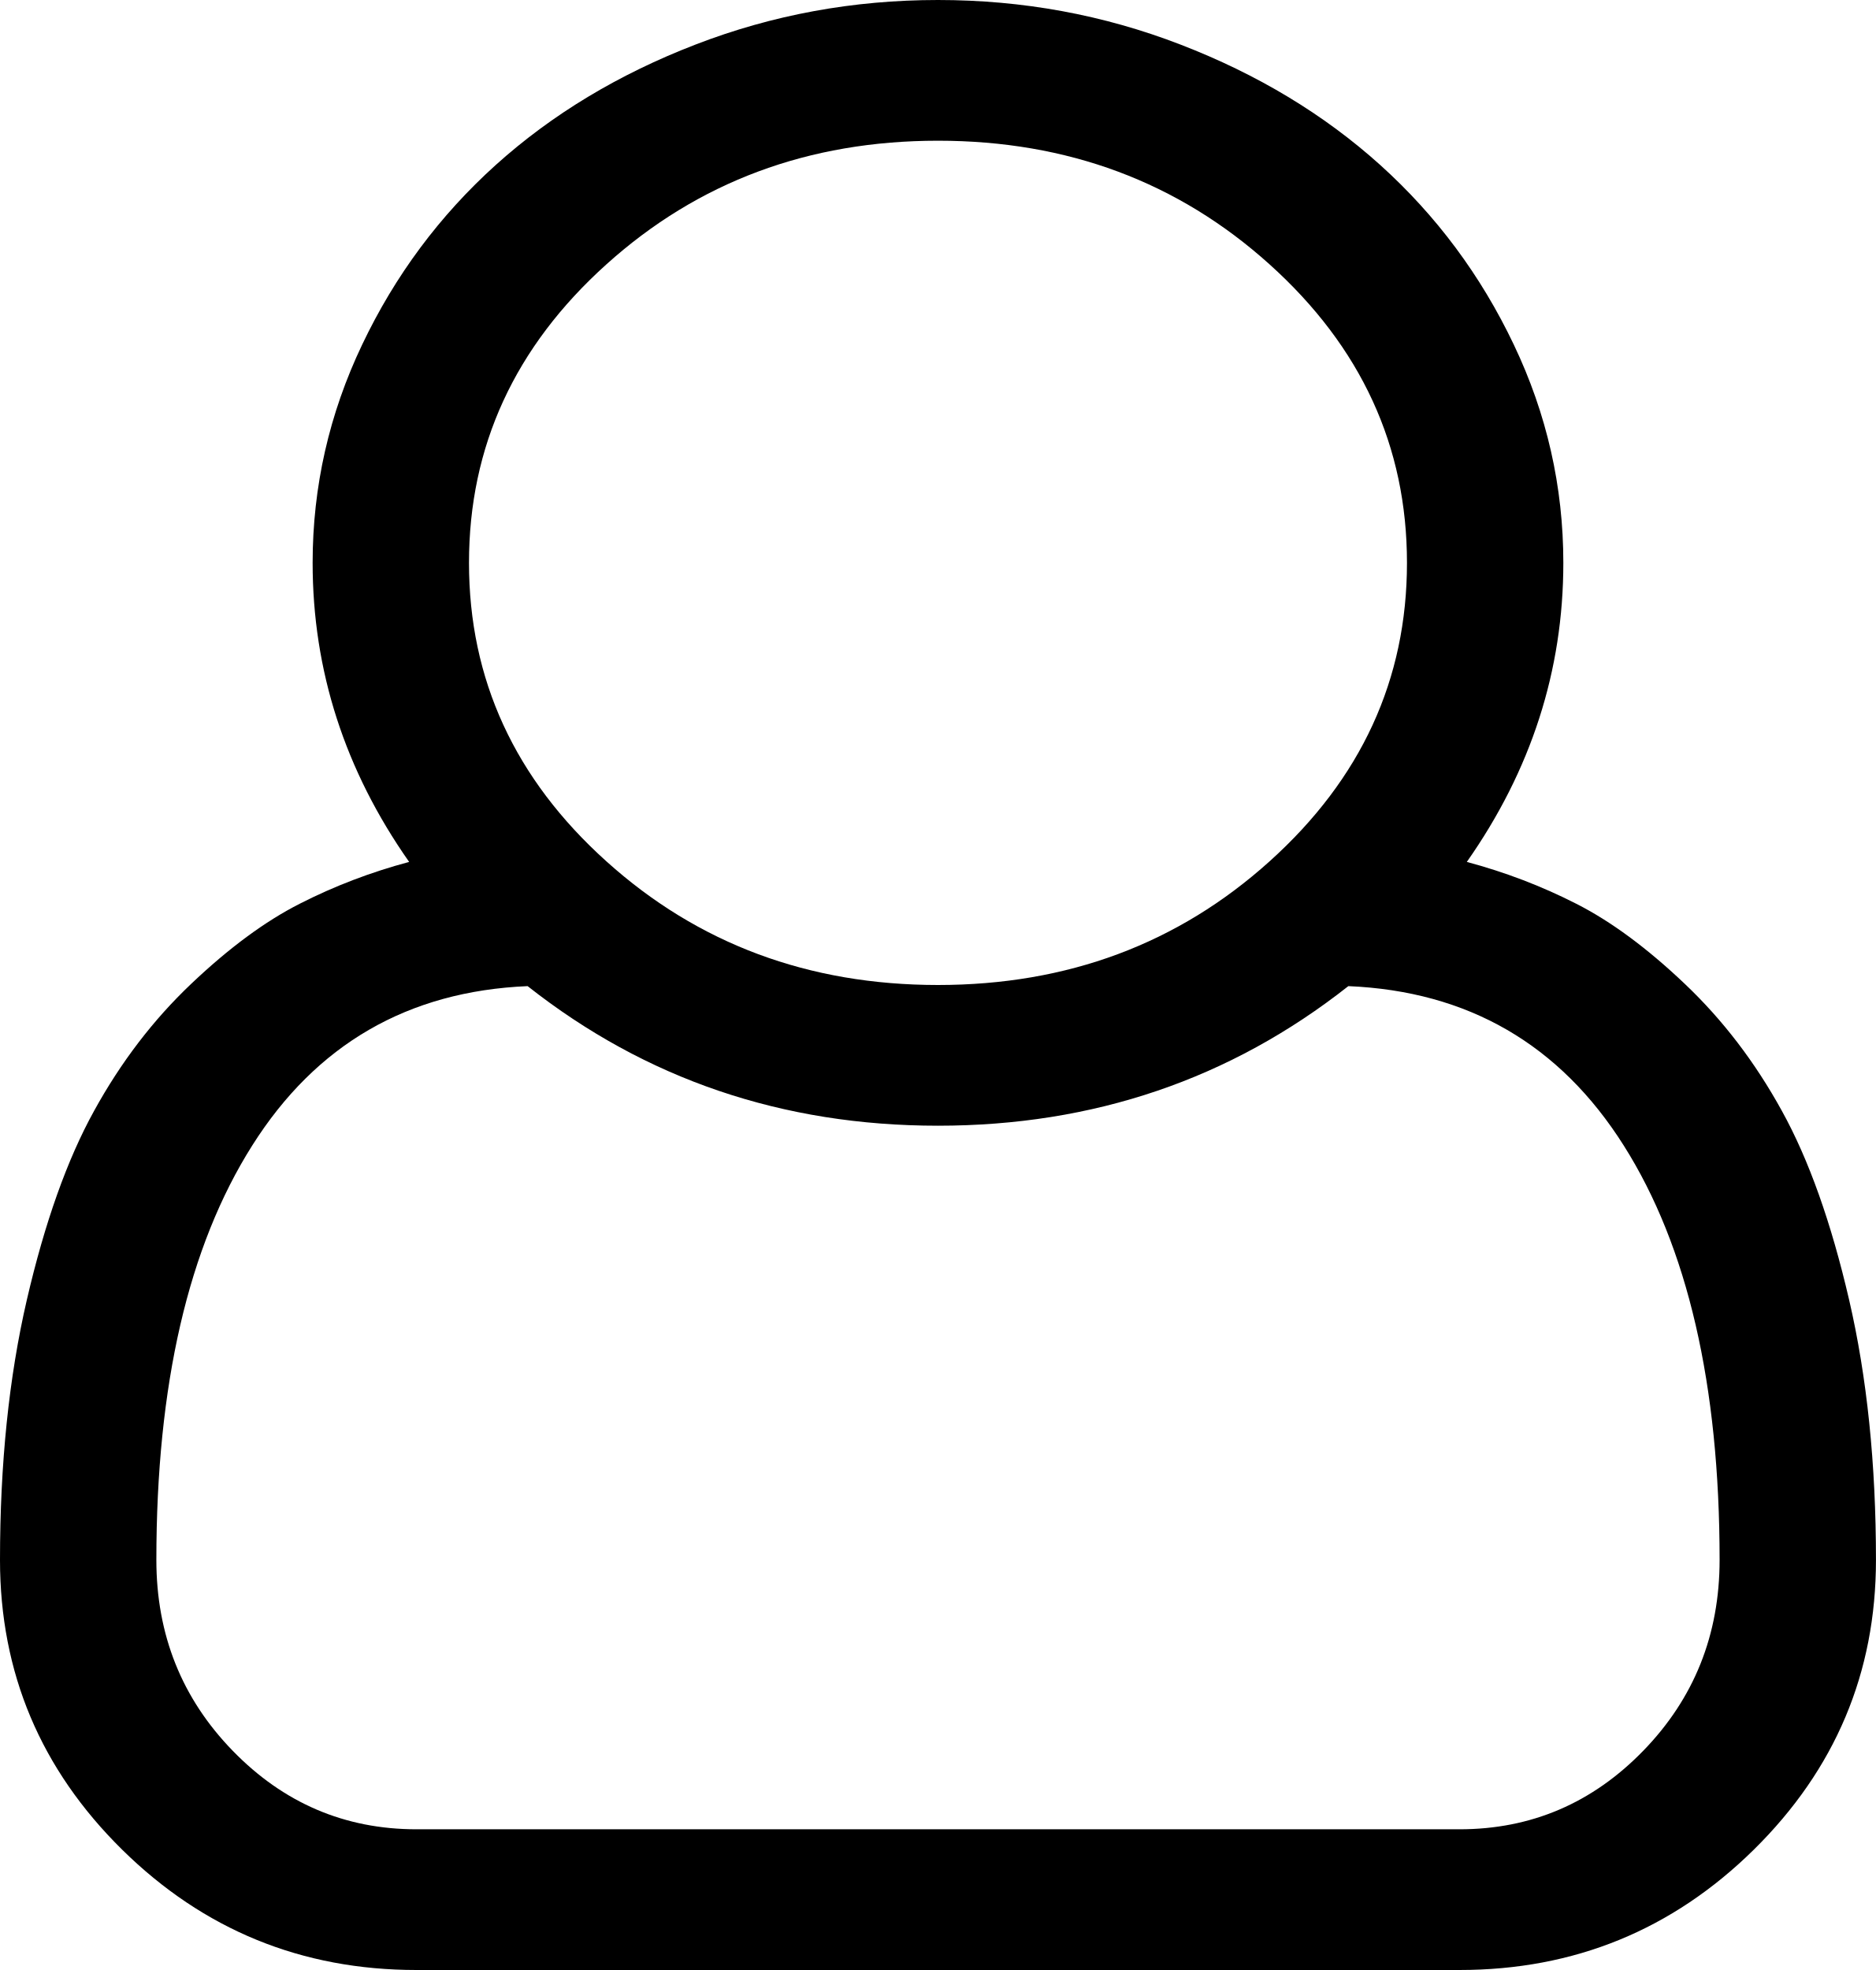
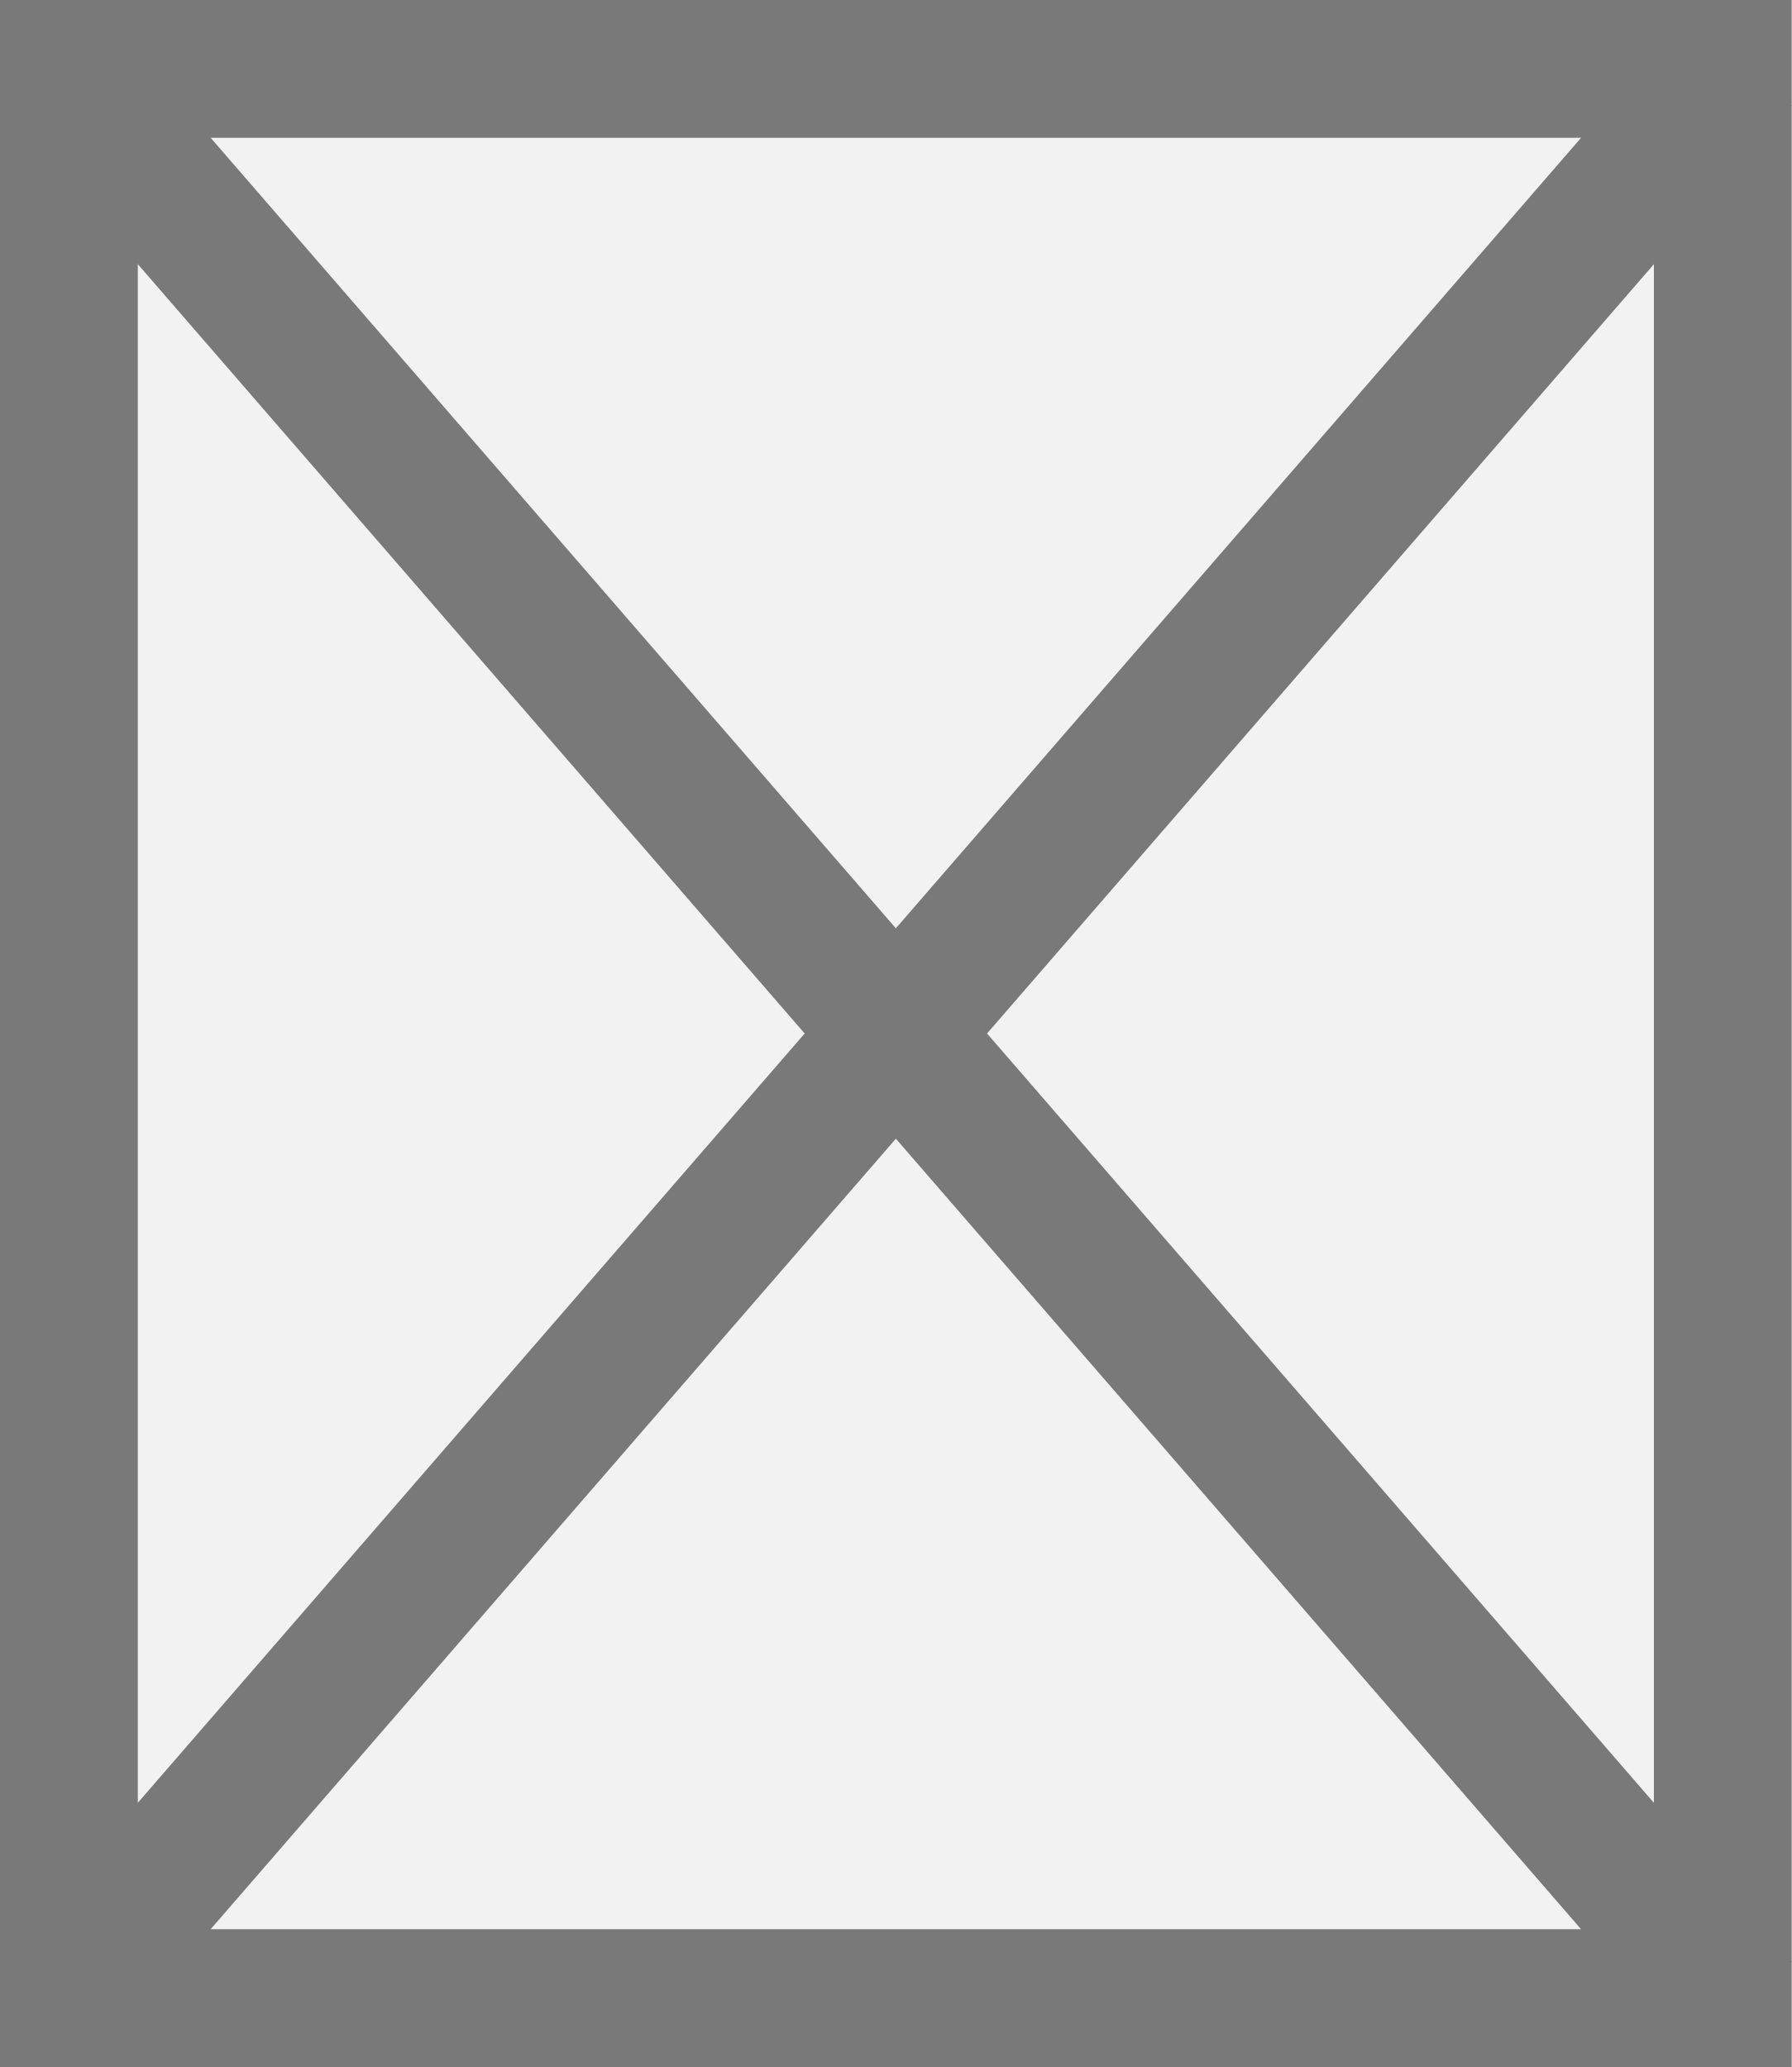
- <svg xmlns="http://www.w3.org/2000/svg" version="1.1" width="20px" height="21px">
-   <g transform="matrix(1 0 0 1 -465 -243 )">
-     <path d="M 16.667 6  C 16.667 7.148  16.324 8.211  15.638 9.188  C 16.046 9.297  16.434 9.445  16.803 9.633  C 17.172 9.82  17.559 10.105  17.962 10.488  C 18.366 10.871  18.711 11.322  18.997 11.842  C 19.284 12.361  19.523 13.033  19.714 13.857  C 19.905 14.682  20 15.605  20 16.629  C 20 17.832  19.566 18.861  18.698 19.717  C 17.83 20.572  16.784 21  15.56 21  L 4.44 21  C 3.216 21  2.17 20.572  1.302 19.717  C 0.434 18.861  0 17.832  0 16.629  C 0 15.605  0.095 14.682  0.286 13.857  C 0.477 13.033  0.716 12.361  1.003 11.842  C 1.289 11.322  1.634 10.871  2.038 10.488  C 2.441 10.105  2.828 9.82  3.197 9.633  C 3.566 9.445  3.954 9.297  4.362 9.188  C 3.676 8.211  3.333 7.148  3.333 6  C 3.333 5.188  3.509 4.412  3.861 3.674  C 4.212 2.936  4.688 2.297  5.286 1.758  C 5.885 1.219  6.595 0.791  7.415 0.475  C 8.236 0.158  9.097 0  10 0  C 10.903 0  11.764 0.158  12.585 0.475  C 13.405 0.791  14.115 1.219  14.714 1.758  C 15.312 2.297  15.788 2.936  16.139 3.674  C 16.491 4.412  16.667 5.188  16.667 6  Z M 13.535 2.818  C 12.559 1.939  11.38 1.5  10 1.5  C 8.62 1.5  7.441 1.939  6.465 2.818  C 5.488 3.697  5 4.758  5 6  C 5 7.242  5.488 8.303  6.465 9.182  C 7.441 10.061  8.62 10.5  10 10.5  C 11.38 10.5  12.559 10.061  13.535 9.182  C 14.512 8.303  15 7.242  15 6  C 15 4.758  14.512 3.697  13.535 2.818  Z M 4.44 19.5  L 15.56 19.5  C 16.324 19.5  16.977 19.221  17.52 18.662  C 18.062 18.104  18.333 17.426  18.333 16.629  C 18.333 14.762  17.993 13.289  17.311 12.211  C 16.63 11.133  15.651 10.566  14.375 10.512  C 13.116 11.504  11.658 12  10 12  C 8.342 12  6.884 11.504  5.625 10.512  C 4.349 10.566  3.37 11.133  2.689 12.211  C 2.007 13.289  1.667 14.762  1.667 16.629  C 1.667 17.426  1.938 18.104  2.48 18.662  C 3.023 19.221  3.676 19.5  4.44 19.5  Z " fill-rule="nonzero" fill="#000000" stroke="none" transform="matrix(1 0 0 1 465 243 )" />
+ <svg xmlns="http://www.w3.org/2000/svg" version="1.1" width="13px" height="15px">
+   <g transform="matrix(1 0 0 1 -364 -182 )">
+     <path d="M 364.5 182.5  L 376.5 182.5  L 376.5 196.5  L 364.5 196.5  L 364.5 182.5  Z " fill-rule="nonzero" fill="#f2f2f2" stroke="none" />
+     <path d="M 364.5 182.5  L 376.5 182.5  L 376.5 196.5  L 364.5 196.5  L 364.5 182.5  Z " stroke-width="1" stroke="#797979" fill="none" />
+     <path d="M 364.378 182.436  L 376.622 196.564  M 376.622 182.436  L 364.378 196.564  " stroke-width="1" stroke="#797979" fill="none" />
  </g>
</svg>
